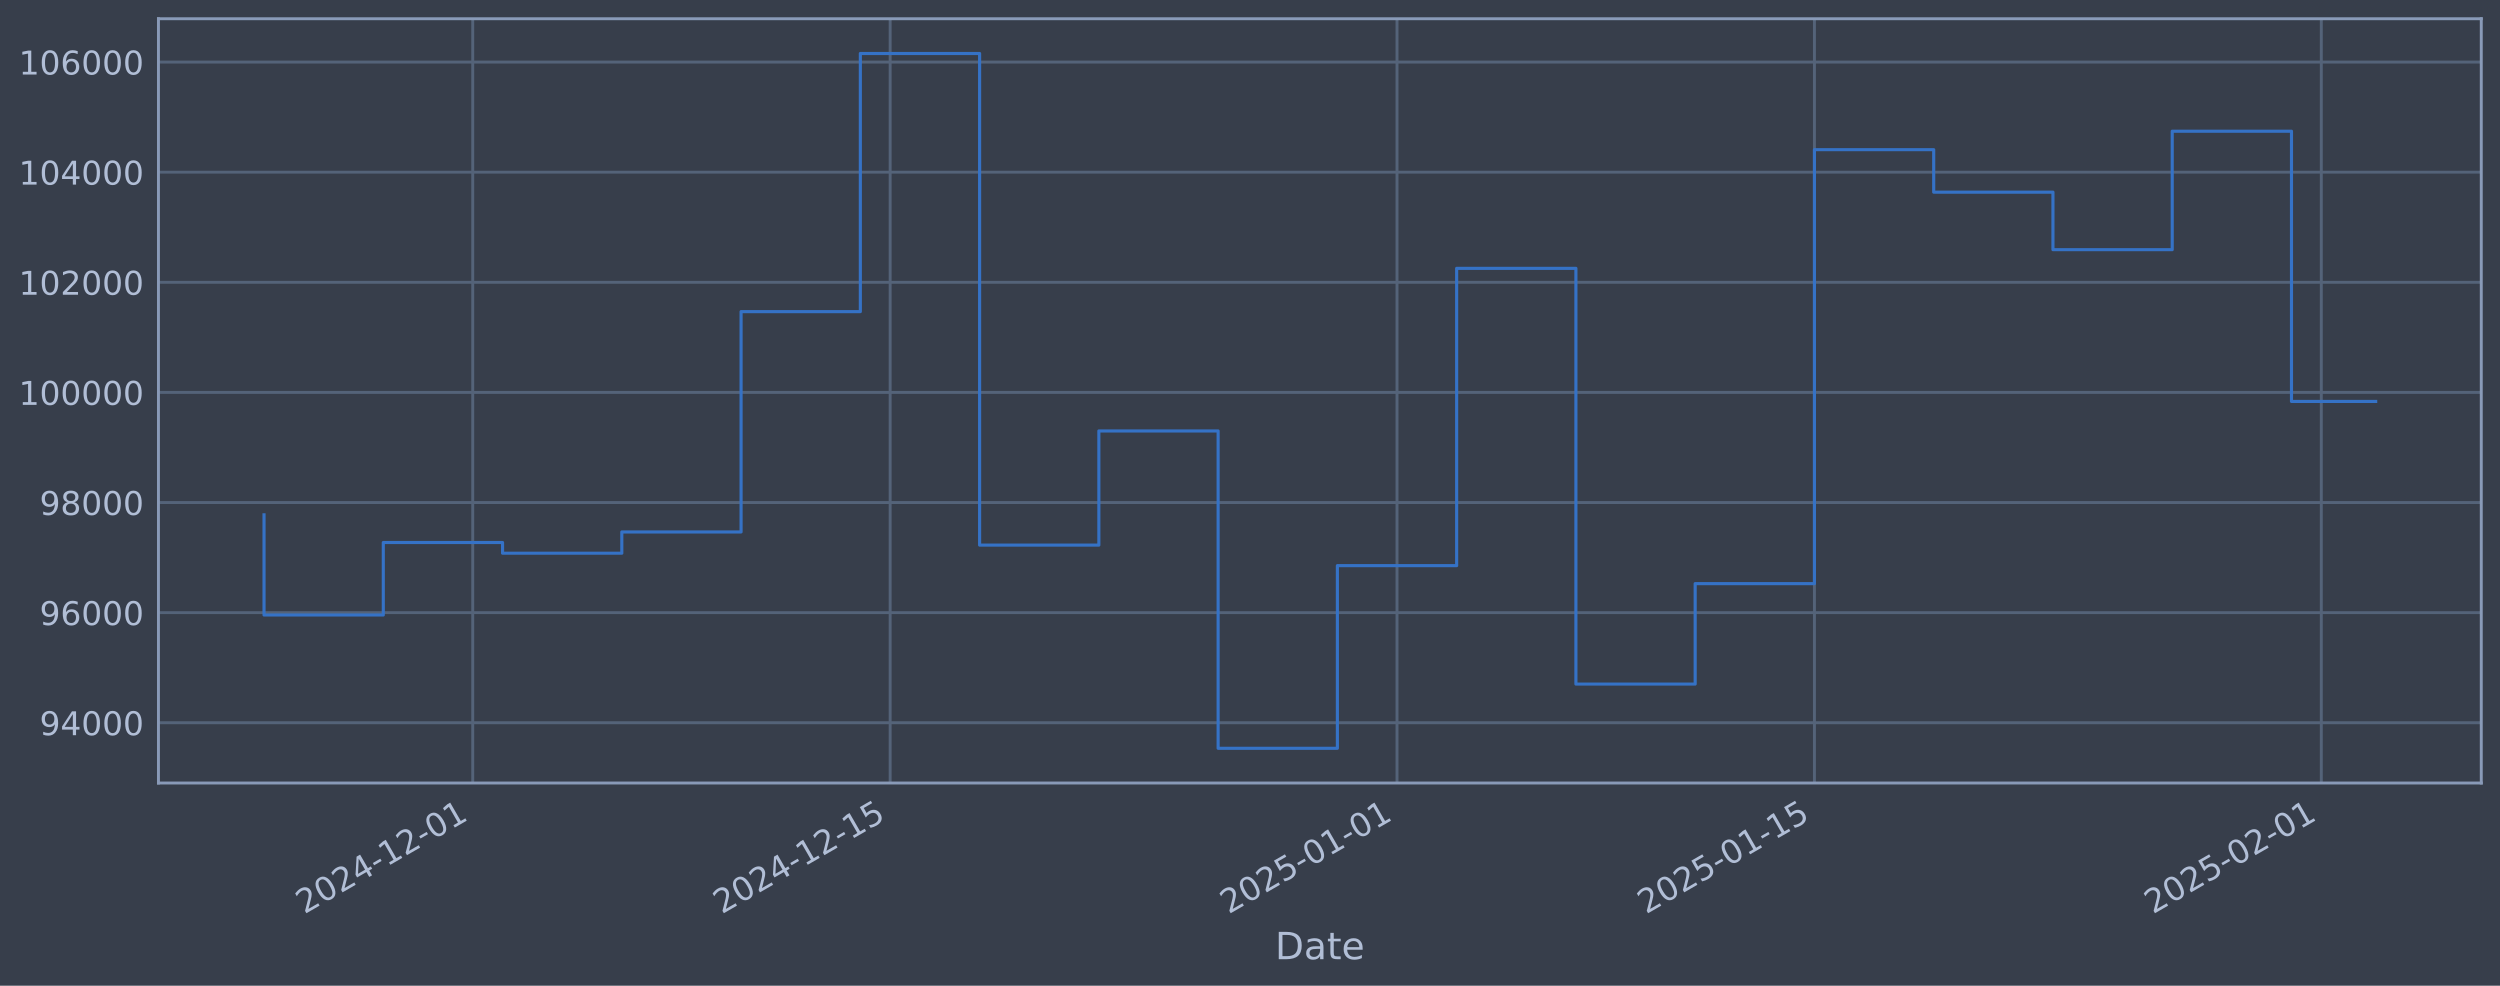
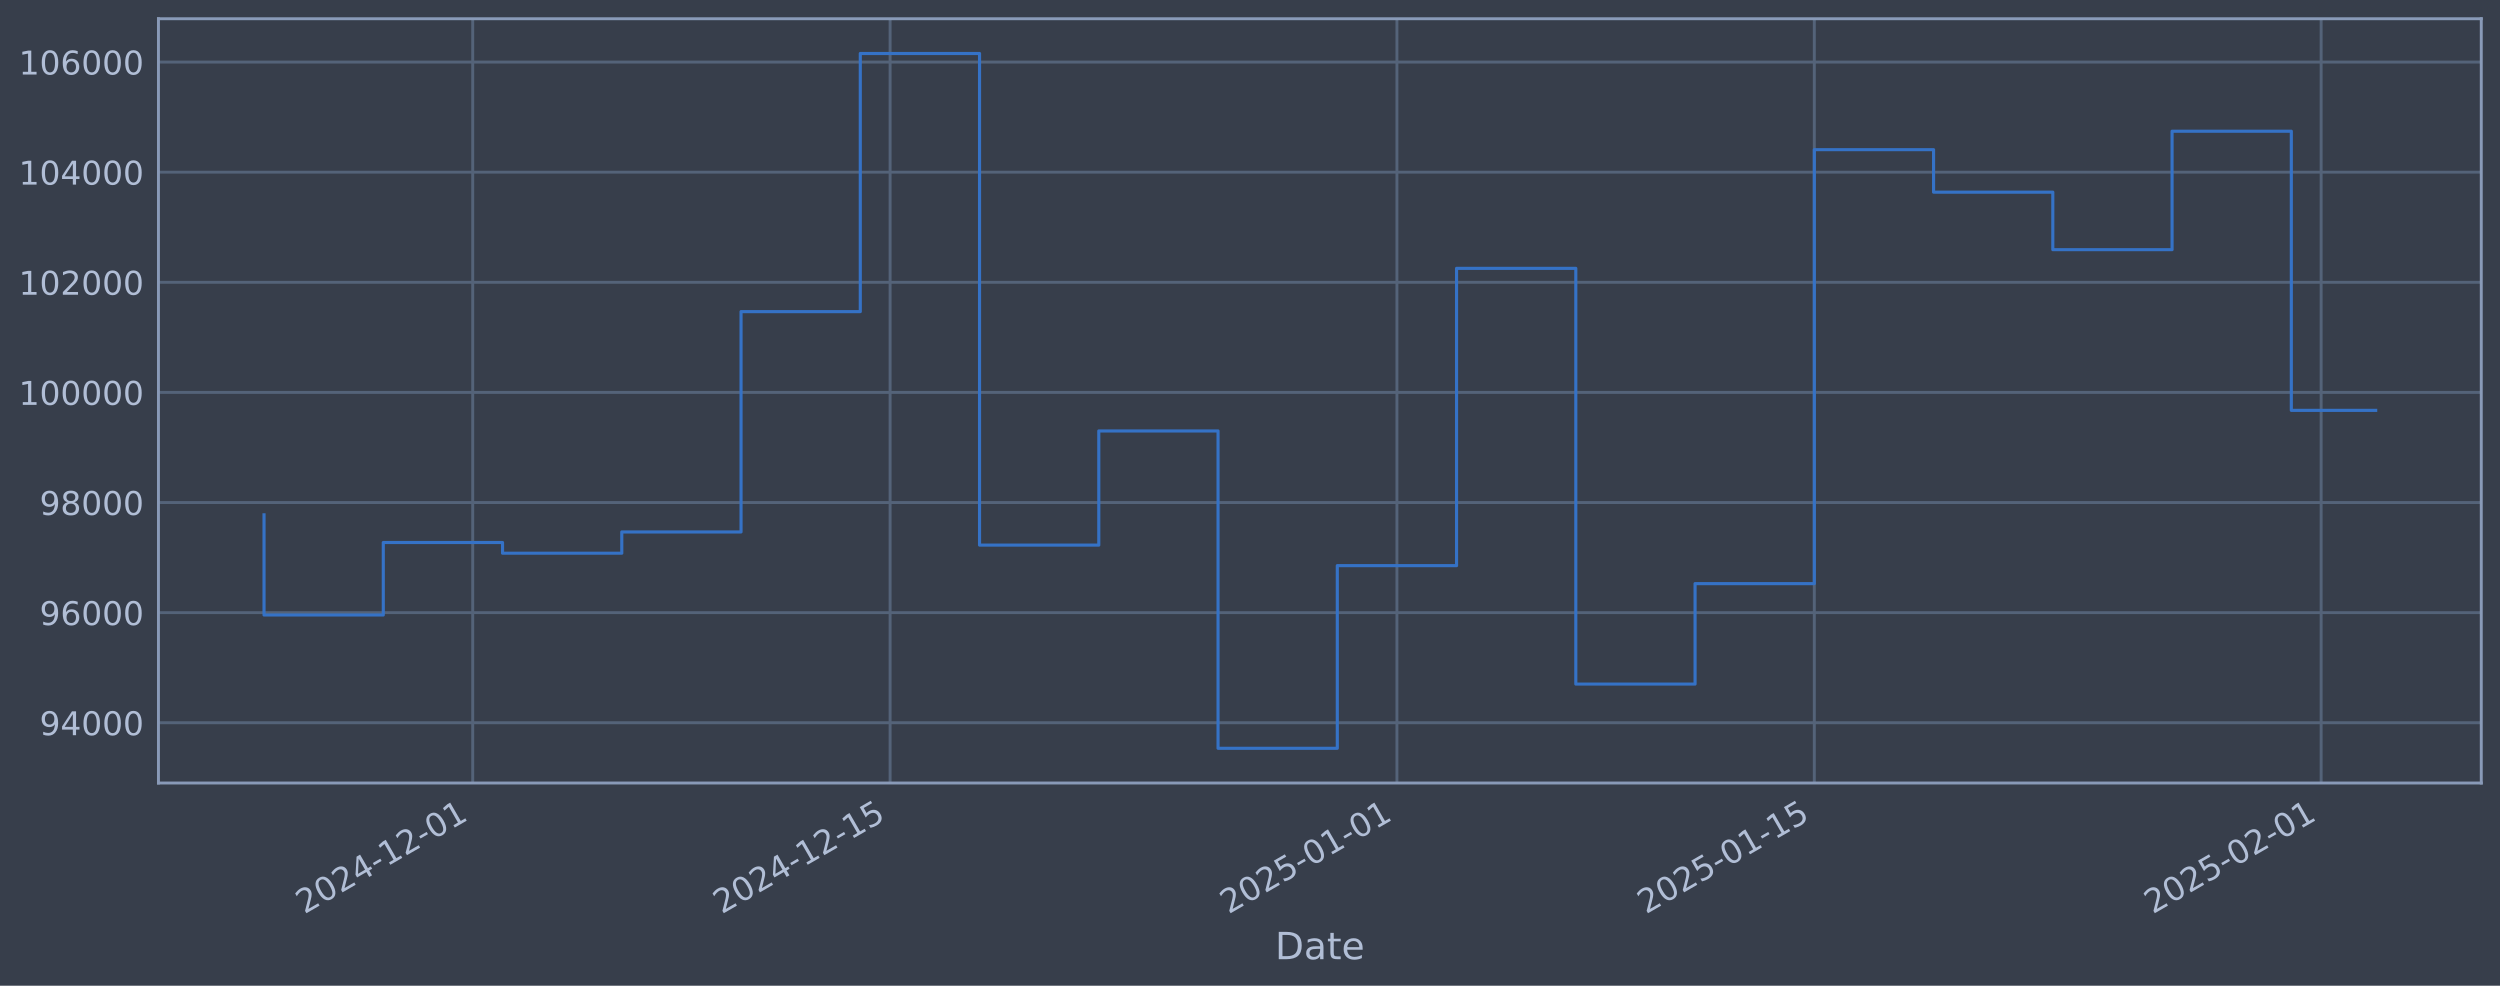
<svg xmlns="http://www.w3.org/2000/svg" xmlns:xlink="http://www.w3.org/1999/xlink" width="960.9pt" height="378.87pt" viewBox="0 0 960.9 378.87" version="1.1">
  <defs>
    <style type="text/css">*{stroke-linejoin: round; stroke-linecap: butt}</style>
  </defs>
  <g id="figure_1">
    <g id="patch_1">
      <path d="M 0 378.87  L 960.9 378.87  L 960.9 0  L 0 0  z " style="fill: #373e4b" />
    </g>
    <g id="axes_1">
      <g id="patch_2">
        <path d="M 60.901 300.96  L 953.701 300.96  L 953.701 7.2  L 60.901 7.2  z " style="fill: #373e4b" />
      </g>
      <g id="matplotlib.axis_1">
        <g id="xtick_1">
          <g id="line2d_1">
-             <path d="M 181.701 300.96  L 181.701 7.2  " clip-path="url(#pd9e2ea6036)" style="fill: none; stroke: #546379; stroke-width: 1.12; stroke-linecap: square" />
+             <path d="M 181.695 300.96  L 181.695 7.2  " clip-path="url(#p7b4acabceb)" style="fill: none; stroke: #546379; stroke-width: 1.12; stroke-linecap: square" />
          </g>
          <g id="line2d_2" />
          <g id="text_1">
-             <g style="fill: #b1bed6" transform="translate(116.9758 351.4642) rotate(-30) scale(0.126 -0.126)">
+             <g style="fill: #b1bed6" transform="translate(116.9695 351.4642) rotate(-30) scale(0.126 -0.126)">
              <defs>
                <path id="DejaVuSans-32" d="M 1228 531  L 3431 531  L 3431 0  L 469 0  L 469 531  Q 828 903 1448 1529  Q 2069 2156 2228 2338  Q 2531 2678 2651 2914  Q 2772 3150 2772 3378  Q 2772 3750 2511 3984  Q 2250 4219 1831 4219  Q 1534 4219 1204 4116  Q 875 4013 500 3803  L 500 4441  Q 881 4594 1212 4672  Q 1544 4750 1819 4750  Q 2544 4750 2975 4387  Q 3406 4025 3406 3419  Q 3406 3131 3298 2873  Q 3191 2616 2906 2266  Q 2828 2175 2409 1742  Q 1991 1309 1228 531  z " transform="scale(0.015625)" />
                <path id="DejaVuSans-30" d="M 2034 4250  Q 1547 4250 1301 3770  Q 1056 3291 1056 2328  Q 1056 1369 1301 889  Q 1547 409 2034 409  Q 2525 409 2770 889  Q 3016 1369 3016 2328  Q 3016 3291 2770 3770  Q 2525 4250 2034 4250  z M 2034 4750  Q 2819 4750 3233 4129  Q 3647 3509 3647 2328  Q 3647 1150 3233 529  Q 2819 -91 2034 -91  Q 1250 -91 836 529  Q 422 1150 422 2328  Q 422 3509 836 4129  Q 1250 4750 2034 4750  z " transform="scale(0.015625)" />
                <path id="DejaVuSans-34" d="M 2419 4116  L 825 1625  L 2419 1625  L 2419 4116  z M 2253 4666  L 3047 4666  L 3047 1625  L 3713 1625  L 3713 1100  L 3047 1100  L 3047 0  L 2419 0  L 2419 1100  L 313 1100  L 313 1709  L 2253 4666  z " transform="scale(0.015625)" />
                <path id="DejaVuSans-2d" d="M 313 2009  L 1997 2009  L 1997 1497  L 313 1497  L 313 2009  z " transform="scale(0.015625)" />
                <path id="DejaVuSans-31" d="M 794 531  L 1825 531  L 1825 4091  L 703 3866  L 703 4441  L 1819 4666  L 2450 4666  L 2450 531  L 3481 531  L 3481 0  L 794 0  L 794 531  z " transform="scale(0.015625)" />
              </defs>
              <use xlink:href="#DejaVuSans-32" />
              <use xlink:href="#DejaVuSans-30" transform="translate(63.62305 0)" />
              <use xlink:href="#DejaVuSans-32" transform="translate(127.2461 0)" />
              <use xlink:href="#DejaVuSans-34" transform="translate(190.8691 0)" />
              <use xlink:href="#DejaVuSans-2d" transform="translate(254.4922 0)" />
              <use xlink:href="#DejaVuSans-31" transform="translate(290.5762 0)" />
              <use xlink:href="#DejaVuSans-32" transform="translate(354.1992 0)" />
              <use xlink:href="#DejaVuSans-2d" transform="translate(417.8223 0)" />
              <use xlink:href="#DejaVuSans-30" transform="translate(453.9062 0)" />
              <use xlink:href="#DejaVuSans-31" transform="translate(517.5293 0)" />
            </g>
          </g>
        </g>
        <g id="xtick_2">
          <g id="line2d_3">
-             <path d="M 342.139 300.96  L 342.139 7.2  " clip-path="url(#pd9e2ea6036)" style="fill: none; stroke: #546379; stroke-width: 1.12; stroke-linecap: square" />
+             <path d="M 342.121 300.96  L 342.121 7.2  " clip-path="url(#p7b4acabceb)" style="fill: none; stroke: #546379; stroke-width: 1.12; stroke-linecap: square" />
          </g>
          <g id="line2d_4" />
          <g id="text_2">
-             <g style="fill: #b1bed6" transform="translate(277.4139 351.4642) rotate(-30) scale(0.126 -0.126)">
+             <g style="fill: #b1bed6" transform="translate(277.395 351.4642) rotate(-30) scale(0.126 -0.126)">
              <defs>
                <path id="DejaVuSans-35" d="M 691 4666  L 3169 4666  L 3169 4134  L 1269 4134  L 1269 2991  Q 1406 3038 1543 3061  Q 1681 3084 1819 3084  Q 2600 3084 3056 2656  Q 3513 2228 3513 1497  Q 3513 744 3044 326  Q 2575 -91 1722 -91  Q 1428 -91 1123 -41  Q 819 9 494 109  L 494 744  Q 775 591 1075 516  Q 1375 441 1709 441  Q 2250 441 2565 725  Q 2881 1009 2881 1497  Q 2881 1984 2565 2268  Q 2250 2553 1709 2553  Q 1456 2553 1204 2497  Q 953 2441 691 2322  L 691 4666  z " transform="scale(0.015625)" />
              </defs>
              <use xlink:href="#DejaVuSans-32" />
              <use xlink:href="#DejaVuSans-30" transform="translate(63.62305 0)" />
              <use xlink:href="#DejaVuSans-32" transform="translate(127.2461 0)" />
              <use xlink:href="#DejaVuSans-34" transform="translate(190.8691 0)" />
              <use xlink:href="#DejaVuSans-2d" transform="translate(254.4922 0)" />
              <use xlink:href="#DejaVuSans-31" transform="translate(290.5762 0)" />
              <use xlink:href="#DejaVuSans-32" transform="translate(354.1992 0)" />
              <use xlink:href="#DejaVuSans-2d" transform="translate(417.8223 0)" />
              <use xlink:href="#DejaVuSans-31" transform="translate(453.9062 0)" />
              <use xlink:href="#DejaVuSans-35" transform="translate(517.5293 0)" />
            </g>
          </g>
        </g>
        <g id="xtick_3">
          <g id="line2d_5">
-             <path d="M 536.957 300.96  L 536.957 7.2  " clip-path="url(#pd9e2ea6036)" style="fill: none; stroke: #546379; stroke-width: 1.12; stroke-linecap: square" />
+             <path d="M 536.923 300.96  L 536.923 7.2  " clip-path="url(#p7b4acabceb)" style="fill: none; stroke: #546379; stroke-width: 1.12; stroke-linecap: square" />
          </g>
          <g id="line2d_6" />
          <g id="text_3">
-             <g style="fill: #b1bed6" transform="translate(472.2316 351.4642) rotate(-30) scale(0.126 -0.126)">
+             <g style="fill: #b1bed6" transform="translate(472.1973 351.4642) rotate(-30) scale(0.126 -0.126)">
              <use xlink:href="#DejaVuSans-32" />
              <use xlink:href="#DejaVuSans-30" transform="translate(63.62305 0)" />
              <use xlink:href="#DejaVuSans-32" transform="translate(127.2461 0)" />
              <use xlink:href="#DejaVuSans-35" transform="translate(190.8691 0)" />
              <use xlink:href="#DejaVuSans-2d" transform="translate(254.4922 0)" />
              <use xlink:href="#DejaVuSans-30" transform="translate(290.5762 0)" />
              <use xlink:href="#DejaVuSans-31" transform="translate(354.1992 0)" />
              <use xlink:href="#DejaVuSans-2d" transform="translate(417.8223 0)" />
              <use xlink:href="#DejaVuSans-30" transform="translate(453.9062 0)" />
              <use xlink:href="#DejaVuSans-31" transform="translate(517.5293 0)" />
            </g>
          </g>
        </g>
        <g id="xtick_4">
          <g id="line2d_7">
-             <path d="M 697.395 300.96  L 697.395 7.2  " clip-path="url(#pd9e2ea6036)" style="fill: none; stroke: #546379; stroke-width: 1.12; stroke-linecap: square" />
+             <path d="M 697.348 300.96  L 697.348 7.2  " clip-path="url(#p7b4acabceb)" style="fill: none; stroke: #546379; stroke-width: 1.12; stroke-linecap: square" />
          </g>
          <g id="line2d_8" />
          <g id="text_4">
-             <g style="fill: #b1bed6" transform="translate(632.6696 351.4642) rotate(-30) scale(0.126 -0.126)">
+             <g style="fill: #b1bed6" transform="translate(632.6228 351.4642) rotate(-30) scale(0.126 -0.126)">
              <use xlink:href="#DejaVuSans-32" />
              <use xlink:href="#DejaVuSans-30" transform="translate(63.62305 0)" />
              <use xlink:href="#DejaVuSans-32" transform="translate(127.2461 0)" />
              <use xlink:href="#DejaVuSans-35" transform="translate(190.8691 0)" />
              <use xlink:href="#DejaVuSans-2d" transform="translate(254.4922 0)" />
              <use xlink:href="#DejaVuSans-30" transform="translate(290.5762 0)" />
              <use xlink:href="#DejaVuSans-31" transform="translate(354.1992 0)" />
              <use xlink:href="#DejaVuSans-2d" transform="translate(417.8223 0)" />
              <use xlink:href="#DejaVuSans-31" transform="translate(453.9062 0)" />
              <use xlink:href="#DejaVuSans-35" transform="translate(517.5293 0)" />
            </g>
          </g>
        </g>
        <g id="xtick_5">
          <g id="line2d_9">
-             <path d="M 892.213 300.96  L 892.213 7.2  " clip-path="url(#pd9e2ea6036)" style="fill: none; stroke: #546379; stroke-width: 1.12; stroke-linecap: square" />
+             <path d="M 892.151 300.96  L 892.151 7.2  " clip-path="url(#p7b4acabceb)" style="fill: none; stroke: #546379; stroke-width: 1.12; stroke-linecap: square" />
          </g>
          <g id="line2d_10" />
          <g id="text_5">
-             <g style="fill: #b1bed6" transform="translate(827.4873 351.4642) rotate(-30) scale(0.126 -0.126)">
+             <g style="fill: #b1bed6" transform="translate(827.4251 351.4642) rotate(-30) scale(0.126 -0.126)">
              <use xlink:href="#DejaVuSans-32" />
              <use xlink:href="#DejaVuSans-30" transform="translate(63.62305 0)" />
              <use xlink:href="#DejaVuSans-32" transform="translate(127.2461 0)" />
              <use xlink:href="#DejaVuSans-35" transform="translate(190.8691 0)" />
              <use xlink:href="#DejaVuSans-2d" transform="translate(254.4922 0)" />
              <use xlink:href="#DejaVuSans-30" transform="translate(290.5762 0)" />
              <use xlink:href="#DejaVuSans-32" transform="translate(354.1992 0)" />
              <use xlink:href="#DejaVuSans-2d" transform="translate(417.8223 0)" />
              <use xlink:href="#DejaVuSans-30" transform="translate(453.9062 0)" />
              <use xlink:href="#DejaVuSans-31" transform="translate(517.5293 0)" />
            </g>
          </g>
        </g>
        <g id="text_6">
          <g style="fill: #b1bed6" transform="translate(490.0914 368.6753) scale(0.144 -0.144)">
            <defs>
              <path id="DejaVuSans-44" d="M 1259 4147  L 1259 519  L 2022 519  Q 2988 519 3436 956  Q 3884 1394 3884 2338  Q 3884 3275 3436 3711  Q 2988 4147 2022 4147  L 1259 4147  z M 628 4666  L 1925 4666  Q 3281 4666 3915 4102  Q 4550 3538 4550 2338  Q 4550 1131 3912 565  Q 3275 0 1925 0  L 628 0  L 628 4666  z " transform="scale(0.015625)" />
              <path id="DejaVuSans-61" d="M 2194 1759  Q 1497 1759 1228 1600  Q 959 1441 959 1056  Q 959 750 1161 570  Q 1363 391 1709 391  Q 2188 391 2477 730  Q 2766 1069 2766 1631  L 2766 1759  L 2194 1759  z M 3341 1997  L 3341 0  L 2766 0  L 2766 531  Q 2569 213 2275 61  Q 1981 -91 1556 -91  Q 1019 -91 701 211  Q 384 513 384 1019  Q 384 1609 779 1909  Q 1175 2209 1959 2209  L 2766 2209  L 2766 2266  Q 2766 2663 2505 2880  Q 2244 3097 1772 3097  Q 1472 3097 1187 3025  Q 903 2953 641 2809  L 641 3341  Q 956 3463 1253 3523  Q 1550 3584 1831 3584  Q 2591 3584 2966 3190  Q 3341 2797 3341 1997  z " transform="scale(0.015625)" />
              <path id="DejaVuSans-74" d="M 1172 4494  L 1172 3500  L 2356 3500  L 2356 3053  L 1172 3053  L 1172 1153  Q 1172 725 1289 603  Q 1406 481 1766 481  L 2356 481  L 2356 0  L 1766 0  Q 1100 0 847 248  Q 594 497 594 1153  L 594 3053  L 172 3053  L 172 3500  L 594 3500  L 594 4494  L 1172 4494  z " transform="scale(0.015625)" />
              <path id="DejaVuSans-65" d="M 3597 1894  L 3597 1613  L 953 1613  Q 991 1019 1311 708  Q 1631 397 2203 397  Q 2534 397 2845 478  Q 3156 559 3463 722  L 3463 178  Q 3153 47 2828 -22  Q 2503 -91 2169 -91  Q 1331 -91 842 396  Q 353 884 353 1716  Q 353 2575 817 3079  Q 1281 3584 2069 3584  Q 2775 3584 3186 3129  Q 3597 2675 3597 1894  z M 3022 2063  Q 3016 2534 2758 2815  Q 2500 3097 2075 3097  Q 1594 3097 1305 2825  Q 1016 2553 972 2059  L 3022 2063  z " transform="scale(0.015625)" />
            </defs>
            <use xlink:href="#DejaVuSans-44" />
            <use xlink:href="#DejaVuSans-61" transform="translate(77.00195 0)" />
            <use xlink:href="#DejaVuSans-74" transform="translate(138.2812 0)" />
            <use xlink:href="#DejaVuSans-65" transform="translate(177.4902 0)" />
          </g>
        </g>
      </g>
      <g id="matplotlib.axis_2">
        <g id="ytick_1">
          <g id="line2d_11">
-             <path d="M 60.901 277.797  L 953.701 277.797  " clip-path="url(#pd9e2ea6036)" style="fill: none; stroke: #546379; stroke-width: 1.12; stroke-linecap: square" />
+             <path d="M 60.901 277.797  L 953.701 277.797  " clip-path="url(#p7b4acabceb)" style="fill: none; stroke: #546379; stroke-width: 1.12; stroke-linecap: square" />
          </g>
          <g id="line2d_12" />
          <g id="text_7">
            <g style="fill: #b1bed6" transform="translate(15.21675 282.5841) scale(0.126 -0.126)">
              <defs>
                <path id="DejaVuSans-39" d="M 703 97  L 703 672  Q 941 559 1184 500  Q 1428 441 1663 441  Q 2288 441 2617 861  Q 2947 1281 2994 2138  Q 2813 1869 2534 1725  Q 2256 1581 1919 1581  Q 1219 1581 811 2004  Q 403 2428 403 3163  Q 403 3881 828 4315  Q 1253 4750 1959 4750  Q 2769 4750 3195 4129  Q 3622 3509 3622 2328  Q 3622 1225 3098 567  Q 2575 -91 1691 -91  Q 1453 -91 1209 -44  Q 966 3 703 97  z M 1959 2075  Q 2384 2075 2632 2365  Q 2881 2656 2881 3163  Q 2881 3666 2632 3958  Q 2384 4250 1959 4250  Q 1534 4250 1286 3958  Q 1038 3666 1038 3163  Q 1038 2656 1286 2365  Q 1534 2075 1959 2075  z " transform="scale(0.015625)" />
              </defs>
              <use xlink:href="#DejaVuSans-39" />
              <use xlink:href="#DejaVuSans-34" transform="translate(63.62305 0)" />
              <use xlink:href="#DejaVuSans-30" transform="translate(127.2461 0)" />
              <use xlink:href="#DejaVuSans-30" transform="translate(190.8691 0)" />
              <use xlink:href="#DejaVuSans-30" transform="translate(254.4922 0)" />
            </g>
          </g>
        </g>
        <g id="ytick_2">
          <g id="line2d_13">
-             <path d="M 60.901 235.473  L 953.701 235.473  " clip-path="url(#pd9e2ea6036)" style="fill: none; stroke: #546379; stroke-width: 1.12; stroke-linecap: square" />
+             <path d="M 60.901 235.473  L 953.701 235.473  " clip-path="url(#p7b4acabceb)" style="fill: none; stroke: #546379; stroke-width: 1.12; stroke-linecap: square" />
          </g>
          <g id="line2d_14" />
          <g id="text_8">
            <g style="fill: #b1bed6" transform="translate(15.21675 240.2602) scale(0.126 -0.126)">
              <defs>
                <path id="DejaVuSans-36" d="M 2113 2584  Q 1688 2584 1439 2293  Q 1191 2003 1191 1497  Q 1191 994 1439 701  Q 1688 409 2113 409  Q 2538 409 2786 701  Q 3034 994 3034 1497  Q 3034 2003 2786 2293  Q 2538 2584 2113 2584  z M 3366 4563  L 3366 3988  Q 3128 4100 2886 4159  Q 2644 4219 2406 4219  Q 1781 4219 1451 3797  Q 1122 3375 1075 2522  Q 1259 2794 1537 2939  Q 1816 3084 2150 3084  Q 2853 3084 3261 2657  Q 3669 2231 3669 1497  Q 3669 778 3244 343  Q 2819 -91 2113 -91  Q 1303 -91 875 529  Q 447 1150 447 2328  Q 447 3434 972 4092  Q 1497 4750 2381 4750  Q 2619 4750 2861 4703  Q 3103 4656 3366 4563  z " transform="scale(0.015625)" />
              </defs>
              <use xlink:href="#DejaVuSans-39" />
              <use xlink:href="#DejaVuSans-36" transform="translate(63.62305 0)" />
              <use xlink:href="#DejaVuSans-30" transform="translate(127.2461 0)" />
              <use xlink:href="#DejaVuSans-30" transform="translate(190.8691 0)" />
              <use xlink:href="#DejaVuSans-30" transform="translate(254.4922 0)" />
            </g>
          </g>
        </g>
        <g id="ytick_3">
          <g id="line2d_15">
-             <path d="M 60.901 193.149  L 953.701 193.149  " clip-path="url(#pd9e2ea6036)" style="fill: none; stroke: #546379; stroke-width: 1.12; stroke-linecap: square" />
+             <path d="M 60.901 193.149  L 953.701 193.149  " clip-path="url(#p7b4acabceb)" style="fill: none; stroke: #546379; stroke-width: 1.12; stroke-linecap: square" />
          </g>
          <g id="line2d_16" />
          <g id="text_9">
            <g style="fill: #b1bed6" transform="translate(15.21675 197.9364) scale(0.126 -0.126)">
              <defs>
                <path id="DejaVuSans-38" d="M 2034 2216  Q 1584 2216 1326 1975  Q 1069 1734 1069 1313  Q 1069 891 1326 650  Q 1584 409 2034 409  Q 2484 409 2743 651  Q 3003 894 3003 1313  Q 3003 1734 2745 1975  Q 2488 2216 2034 2216  z M 1403 2484  Q 997 2584 770 2862  Q 544 3141 544 3541  Q 544 4100 942 4425  Q 1341 4750 2034 4750  Q 2731 4750 3128 4425  Q 3525 4100 3525 3541  Q 3525 3141 3298 2862  Q 3072 2584 2669 2484  Q 3125 2378 3379 2068  Q 3634 1759 3634 1313  Q 3634 634 3220 271  Q 2806 -91 2034 -91  Q 1263 -91 848 271  Q 434 634 434 1313  Q 434 1759 690 2068  Q 947 2378 1403 2484  z M 1172 3481  Q 1172 3119 1398 2916  Q 1625 2713 2034 2713  Q 2441 2713 2670 2916  Q 2900 3119 2900 3481  Q 2900 3844 2670 4047  Q 2441 4250 2034 4250  Q 1625 4250 1398 4047  Q 1172 3844 1172 3481  z " transform="scale(0.015625)" />
              </defs>
              <use xlink:href="#DejaVuSans-39" />
              <use xlink:href="#DejaVuSans-38" transform="translate(63.62305 0)" />
              <use xlink:href="#DejaVuSans-30" transform="translate(127.2461 0)" />
              <use xlink:href="#DejaVuSans-30" transform="translate(190.8691 0)" />
              <use xlink:href="#DejaVuSans-30" transform="translate(254.4922 0)" />
            </g>
          </g>
        </g>
        <g id="ytick_4">
          <g id="line2d_17">
-             <path d="M 60.901 150.826  L 953.701 150.826  " clip-path="url(#pd9e2ea6036)" style="fill: none; stroke: #546379; stroke-width: 1.12; stroke-linecap: square" />
+             <path d="M 60.901 150.826  L 953.701 150.826  " clip-path="url(#p7b4acabceb)" style="fill: none; stroke: #546379; stroke-width: 1.12; stroke-linecap: square" />
          </g>
          <g id="line2d_18" />
          <g id="text_10">
            <g style="fill: #b1bed6" transform="translate(7.2 155.6126) scale(0.126 -0.126)">
              <use xlink:href="#DejaVuSans-31" />
              <use xlink:href="#DejaVuSans-30" transform="translate(63.62305 0)" />
              <use xlink:href="#DejaVuSans-30" transform="translate(127.2461 0)" />
              <use xlink:href="#DejaVuSans-30" transform="translate(190.8691 0)" />
              <use xlink:href="#DejaVuSans-30" transform="translate(254.4922 0)" />
              <use xlink:href="#DejaVuSans-30" transform="translate(318.1152 0)" />
            </g>
          </g>
        </g>
        <g id="ytick_5">
          <g id="line2d_19">
-             <path d="M 60.901 108.502  L 953.701 108.502  " clip-path="url(#pd9e2ea6036)" style="fill: none; stroke: #546379; stroke-width: 1.12; stroke-linecap: square" />
+             <path d="M 60.901 108.502  L 953.701 108.502  " clip-path="url(#p7b4acabceb)" style="fill: none; stroke: #546379; stroke-width: 1.12; stroke-linecap: square" />
          </g>
          <g id="line2d_20" />
          <g id="text_11">
            <g style="fill: #b1bed6" transform="translate(7.2 113.2888) scale(0.126 -0.126)">
              <use xlink:href="#DejaVuSans-31" />
              <use xlink:href="#DejaVuSans-30" transform="translate(63.62305 0)" />
              <use xlink:href="#DejaVuSans-32" transform="translate(127.2461 0)" />
              <use xlink:href="#DejaVuSans-30" transform="translate(190.8691 0)" />
              <use xlink:href="#DejaVuSans-30" transform="translate(254.4922 0)" />
              <use xlink:href="#DejaVuSans-30" transform="translate(318.1152 0)" />
            </g>
          </g>
        </g>
        <g id="ytick_6">
          <g id="line2d_21">
-             <path d="M 60.901 66.178  L 953.701 66.178  " clip-path="url(#pd9e2ea6036)" style="fill: none; stroke: #546379; stroke-width: 1.12; stroke-linecap: square" />
+             <path d="M 60.901 66.178  L 953.701 66.178  " clip-path="url(#p7b4acabceb)" style="fill: none; stroke: #546379; stroke-width: 1.12; stroke-linecap: square" />
          </g>
          <g id="line2d_22" />
          <g id="text_12">
            <g style="fill: #b1bed6" transform="translate(7.2 70.96502) scale(0.126 -0.126)">
              <use xlink:href="#DejaVuSans-31" />
              <use xlink:href="#DejaVuSans-30" transform="translate(63.62305 0)" />
              <use xlink:href="#DejaVuSans-34" transform="translate(127.2461 0)" />
              <use xlink:href="#DejaVuSans-30" transform="translate(190.8691 0)" />
              <use xlink:href="#DejaVuSans-30" transform="translate(254.4922 0)" />
              <use xlink:href="#DejaVuSans-30" transform="translate(318.1152 0)" />
            </g>
          </g>
        </g>
        <g id="ytick_7">
          <g id="line2d_23">
-             <path d="M 60.901 23.854  L 953.701 23.854  " clip-path="url(#pd9e2ea6036)" style="fill: none; stroke: #546379; stroke-width: 1.12; stroke-linecap: square" />
+             <path d="M 60.901 23.854  L 953.701 23.854  " clip-path="url(#p7b4acabceb)" style="fill: none; stroke: #546379; stroke-width: 1.12; stroke-linecap: square" />
          </g>
          <g id="line2d_24" />
          <g id="text_13">
            <g style="fill: #b1bed6" transform="translate(7.2 28.64121) scale(0.126 -0.126)">
              <use xlink:href="#DejaVuSans-31" />
              <use xlink:href="#DejaVuSans-30" transform="translate(63.62305 0)" />
              <use xlink:href="#DejaVuSans-36" transform="translate(127.2461 0)" />
              <use xlink:href="#DejaVuSans-30" transform="translate(190.8691 0)" />
              <use xlink:href="#DejaVuSans-30" transform="translate(254.4922 0)" />
              <use xlink:href="#DejaVuSans-30" transform="translate(318.1152 0)" />
            </g>
          </g>
        </g>
      </g>
      <g id="line2d_25">
-         <path d="M 101.482 197.87  L 101.482 236.383  L 147.322 236.383  L 147.322 208.521  L 193.161 208.521  L 193.161 212.628  L 239.001 212.628  L 239.001 204.459  L 284.84 204.459  L 284.84 119.77  L 330.68 119.77  L 330.68 20.553  L 376.519 20.553  L 376.519 209.517  L 422.358 209.517  L 422.358 165.636  L 468.198 165.636  L 468.198 287.607  L 514.037 287.607  L 514.037 217.409  L 559.877 217.409  L 559.877 103.141  L 605.716 103.141  L 605.716 262.927  L 651.556 262.927  L 651.556 224.318  L 697.395 224.318  L 697.395 57.525  L 743.235 57.525  L 743.235 73.859  L 789.074 73.859  L 789.074 95.961  L 834.913 95.961  L 834.913 50.434  L 880.753 50.434  L 880.753 154.291  L 913.119 154.291  " clip-path="url(#pd9e2ea6036)" style="fill: none; stroke: #3572c6; stroke-width: 1.2; stroke-linecap: square" />
+         <path d="M 101.482 197.87  L 101.482 236.383  L 147.318 236.383  L 147.318 208.521  L 193.154 208.521  L 193.154 212.628  L 238.99 212.628  L 238.99 204.459  L 284.826 204.459  L 284.826 119.77  L 330.662 119.77  L 330.662 20.553  L 376.497 20.553  L 376.497 209.517  L 422.333 209.517  L 422.333 165.636  L 468.169 165.636  L 468.169 287.607  L 514.005 287.607  L 514.005 217.409  L 559.841 217.409  L 559.841 103.141  L 605.677 103.141  L 605.677 262.927  L 651.512 262.927  L 651.512 224.318  L 697.348 224.318  L 697.348 57.525  L 743.184 57.525  L 743.184 73.859  L 789.02 73.859  L 789.02 95.961  L 834.856 95.961  L 834.856 50.434  L 880.692 50.434  L 880.692 157.724  L 913.119 157.724  " clip-path="url(#p7b4acabceb)" style="fill: none; stroke: #3572c6; stroke-width: 1.2; stroke-linecap: square" />
      </g>
      <g id="patch_3">
        <path d="M 60.901 300.96  L 60.901 7.2  " style="fill: none; stroke: #899ab8; stroke-width: 1.12; stroke-linejoin: miter; stroke-linecap: square" />
      </g>
      <g id="patch_4">
        <path d="M 953.701 300.96  L 953.701 7.2  " style="fill: none; stroke: #899ab8; stroke-width: 1.12; stroke-linejoin: miter; stroke-linecap: square" />
      </g>
      <g id="patch_5">
        <path d="M 60.901 300.96  L 953.701 300.96  " style="fill: none; stroke: #899ab8; stroke-width: 1.12; stroke-linejoin: miter; stroke-linecap: square" />
      </g>
      <g id="patch_6">
        <path d="M 60.901 7.2  L 953.701 7.2  " style="fill: none; stroke: #899ab8; stroke-width: 1.12; stroke-linejoin: miter; stroke-linecap: square" />
      </g>
    </g>
  </g>
  <defs>
-     <clipPath id="pd9e2ea6036">
+     <clipPath id="p7b4acabceb">
      <rect x="60.901" y="7.2" width="892.8" height="293.76" />
    </clipPath>
  </defs>
</svg>
